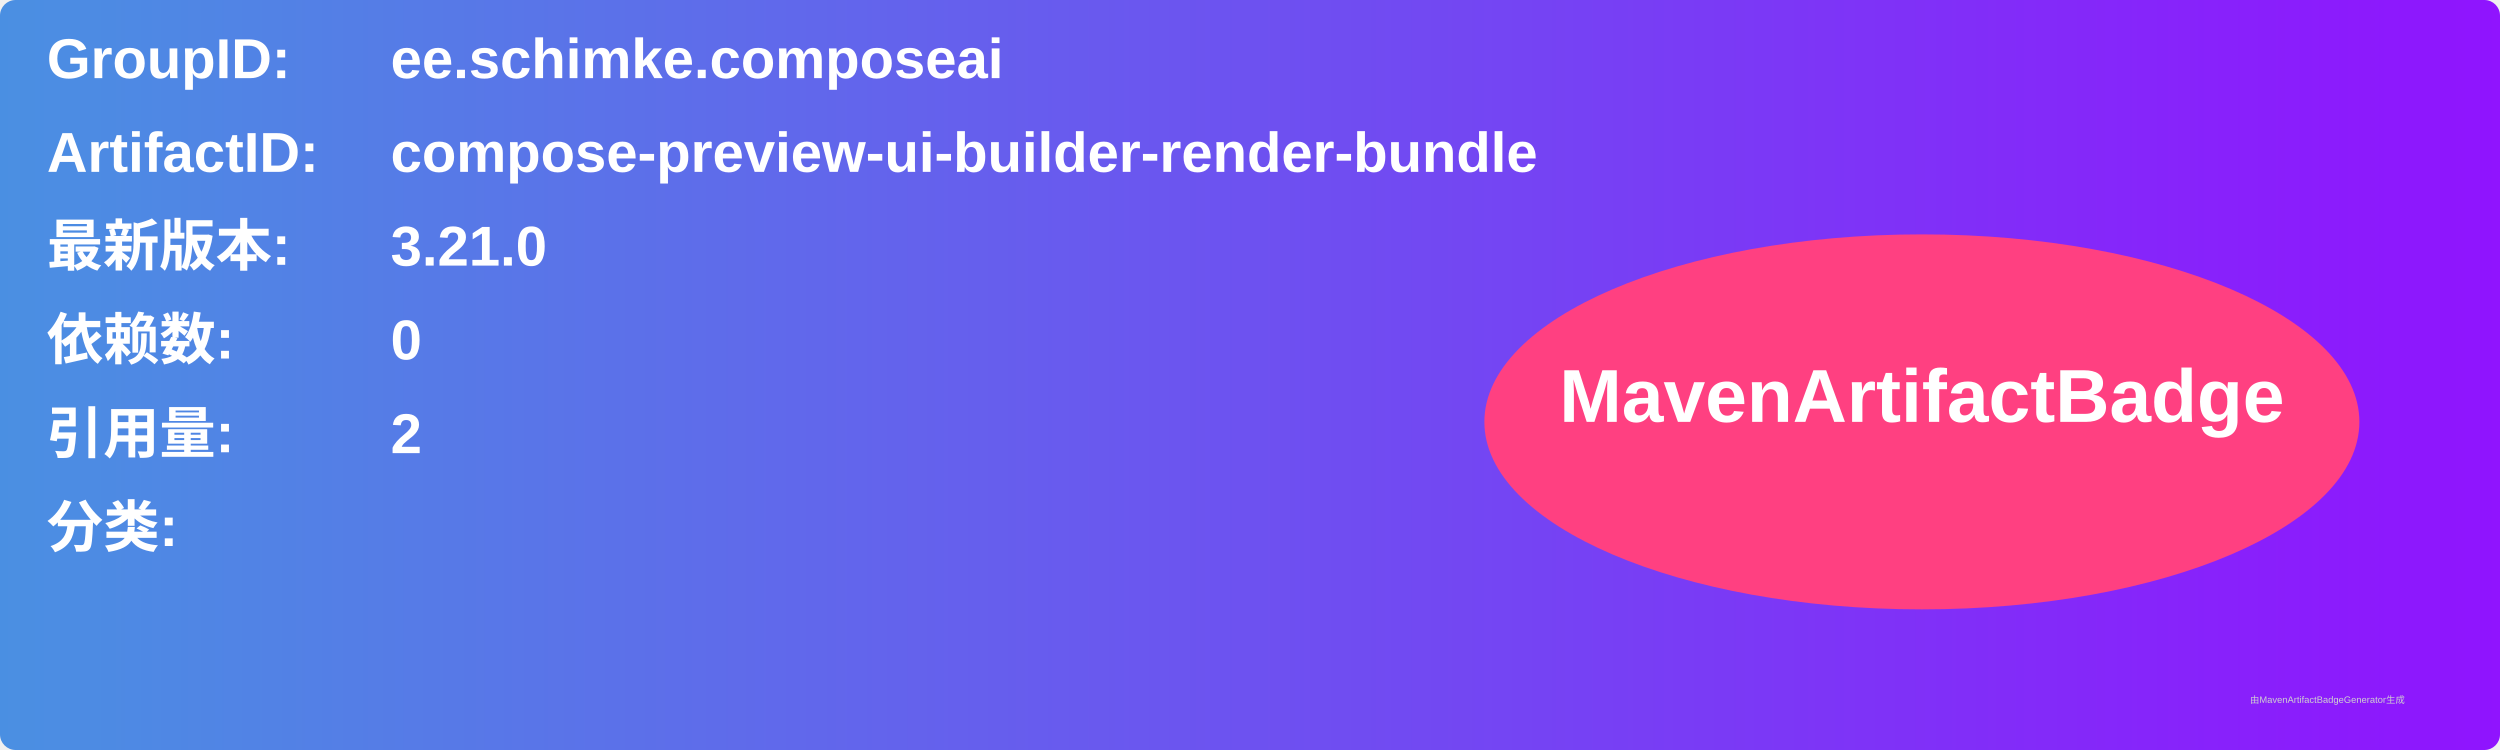
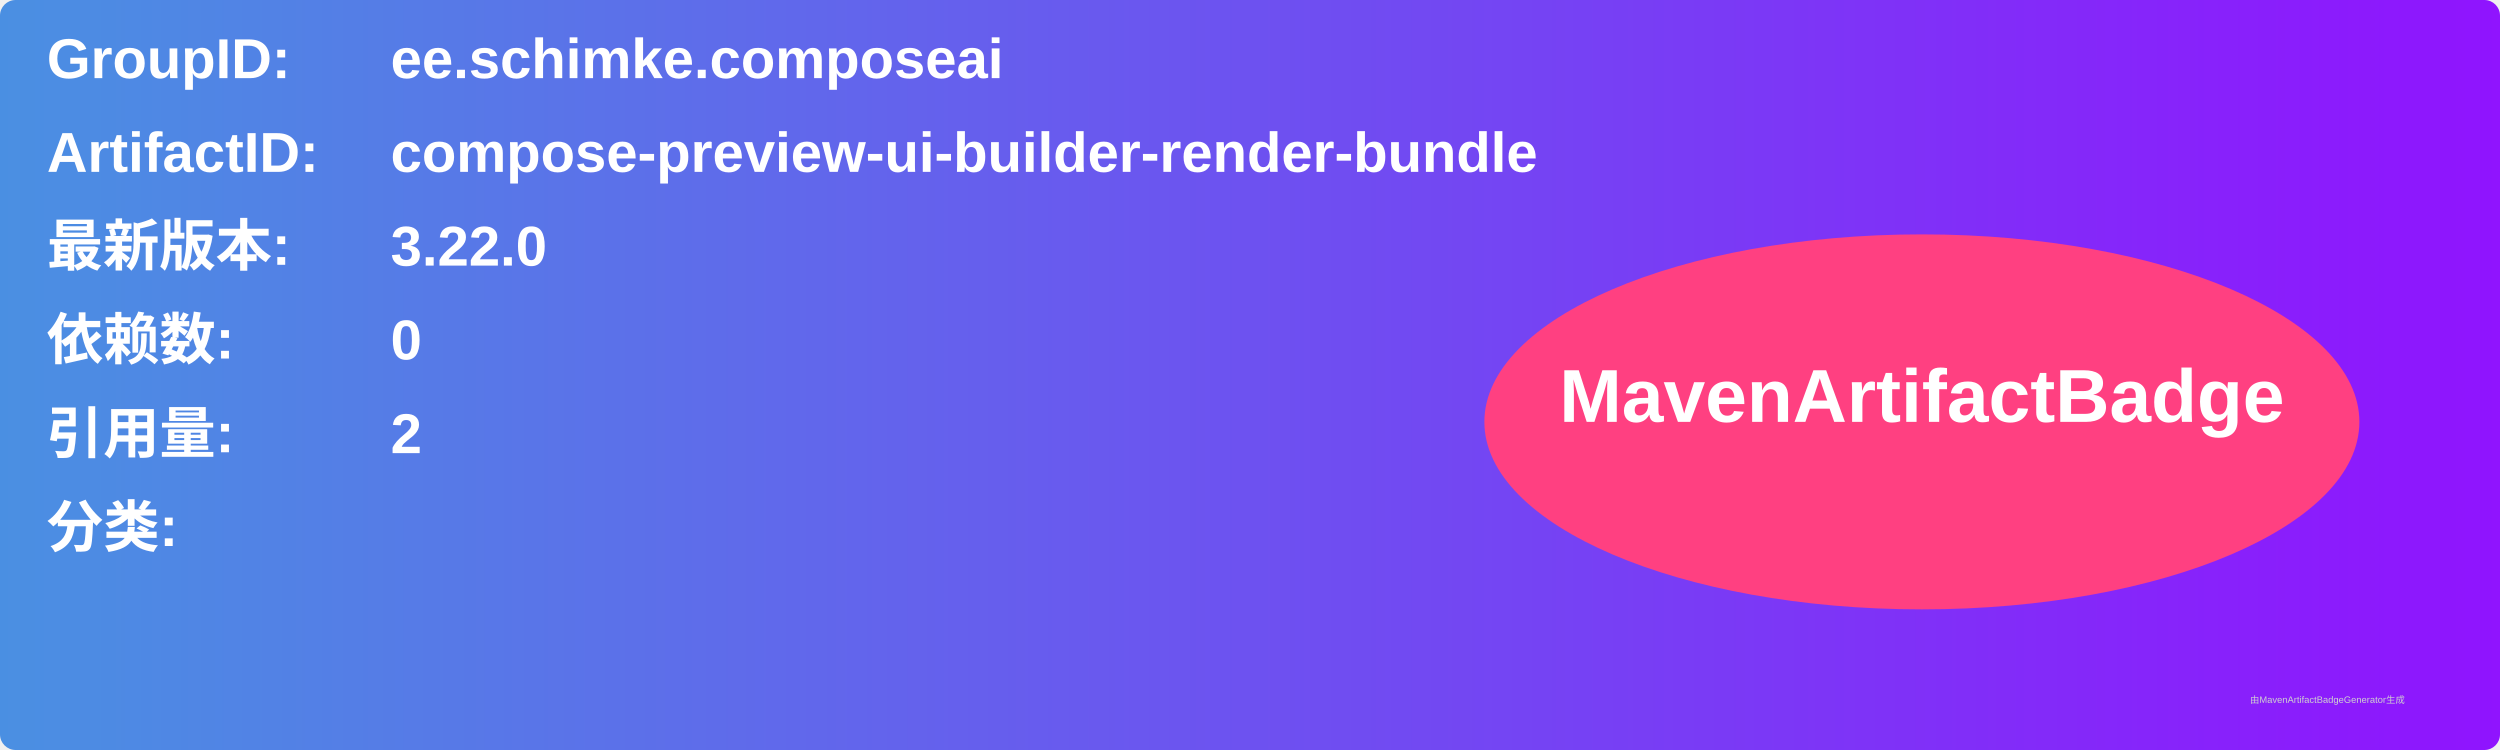
<svg xmlns="http://www.w3.org/2000/svg" width="800" height="240" viewBox="0 0 800 240">
  <linearGradient id="grad" x1="0%" y1="0%" x2="100%" y2="0%">
    <stop offset="0%" stop-color="#4a90e2" />
    <stop offset="100%" stop-color="#9013fe" />
  </linearGradient>
  <rect width="100%" height="100%" rx="5" ry="5" fill="url(#grad)" />
  <g transform="translate(15, 15)">
    <text x="0" y="10" font-family="Arial" font-size="18" fill="white" font-weight="bold" width="260">GroupID:</text>
    <text x="110" y="10" font-family="Arial" font-size="18" fill="white" font-weight="bold" width="460">ee.schimke.composeai</text>
    <text x="0" y="40" font-family="Arial" font-size="18" fill="white" font-weight="bold" width="260">ArtifactID:</text>
    <text x="110" y="40" font-family="Arial" font-size="18" fill="white" font-weight="bold" width="460">compose-preview-ui-builder-render-bundle</text>
    <text x="0" y="70" font-family="Arial" font-size="18" fill="white" font-weight="bold">最新版本:</text>
    <text x="110" y="70" font-family="Arial" font-size="18" fill="white" font-weight="bold">
-       <tspan font-weight="bold">3.21.0</tspan>
+       <tspan font-weight="bold">3.22.0</tspan>
    </text>
    <text x="0" y="100" font-family="Arial" font-size="18" fill="white" font-weight="bold">依赖数: </text>
    <text x="110" y="100" font-family="Arial" font-size="18" fill="white">
      <tspan font-weight="bold">0</tspan>
    </text>
    <text x="0" y="130" font-family="Arial" font-size="18" fill="white" font-weight="bold">引用量: </text>
    <text x="110" y="130" font-family="Arial" font-size="18" fill="white">
      <tspan font-weight="bold">2</tspan>
    </text>
    <text x="0" y="160" font-family="Arial" font-size="18" fill="white" font-weight="bold">分类:</text>
    <text x="10" y="190" font-family="Arial" font-size="10" fill="white">
      <tspan font-weight="bold" />
    </text>
    <ellipse cx="600" cy="120" rx="140" ry="60" fill="#ff4081" />
    <text x="600" y="120" text-anchor="middle" font-family="Arial" font-size="24" fill="white" font-weight="bold">MavenArtifactBadge</text>
  </g>
  <text x="720" y="225" font-family="Arial" font-size="3" fill="#d0d0d0">由MavenArtifactBadgeGenerator生成</text>
</svg>
